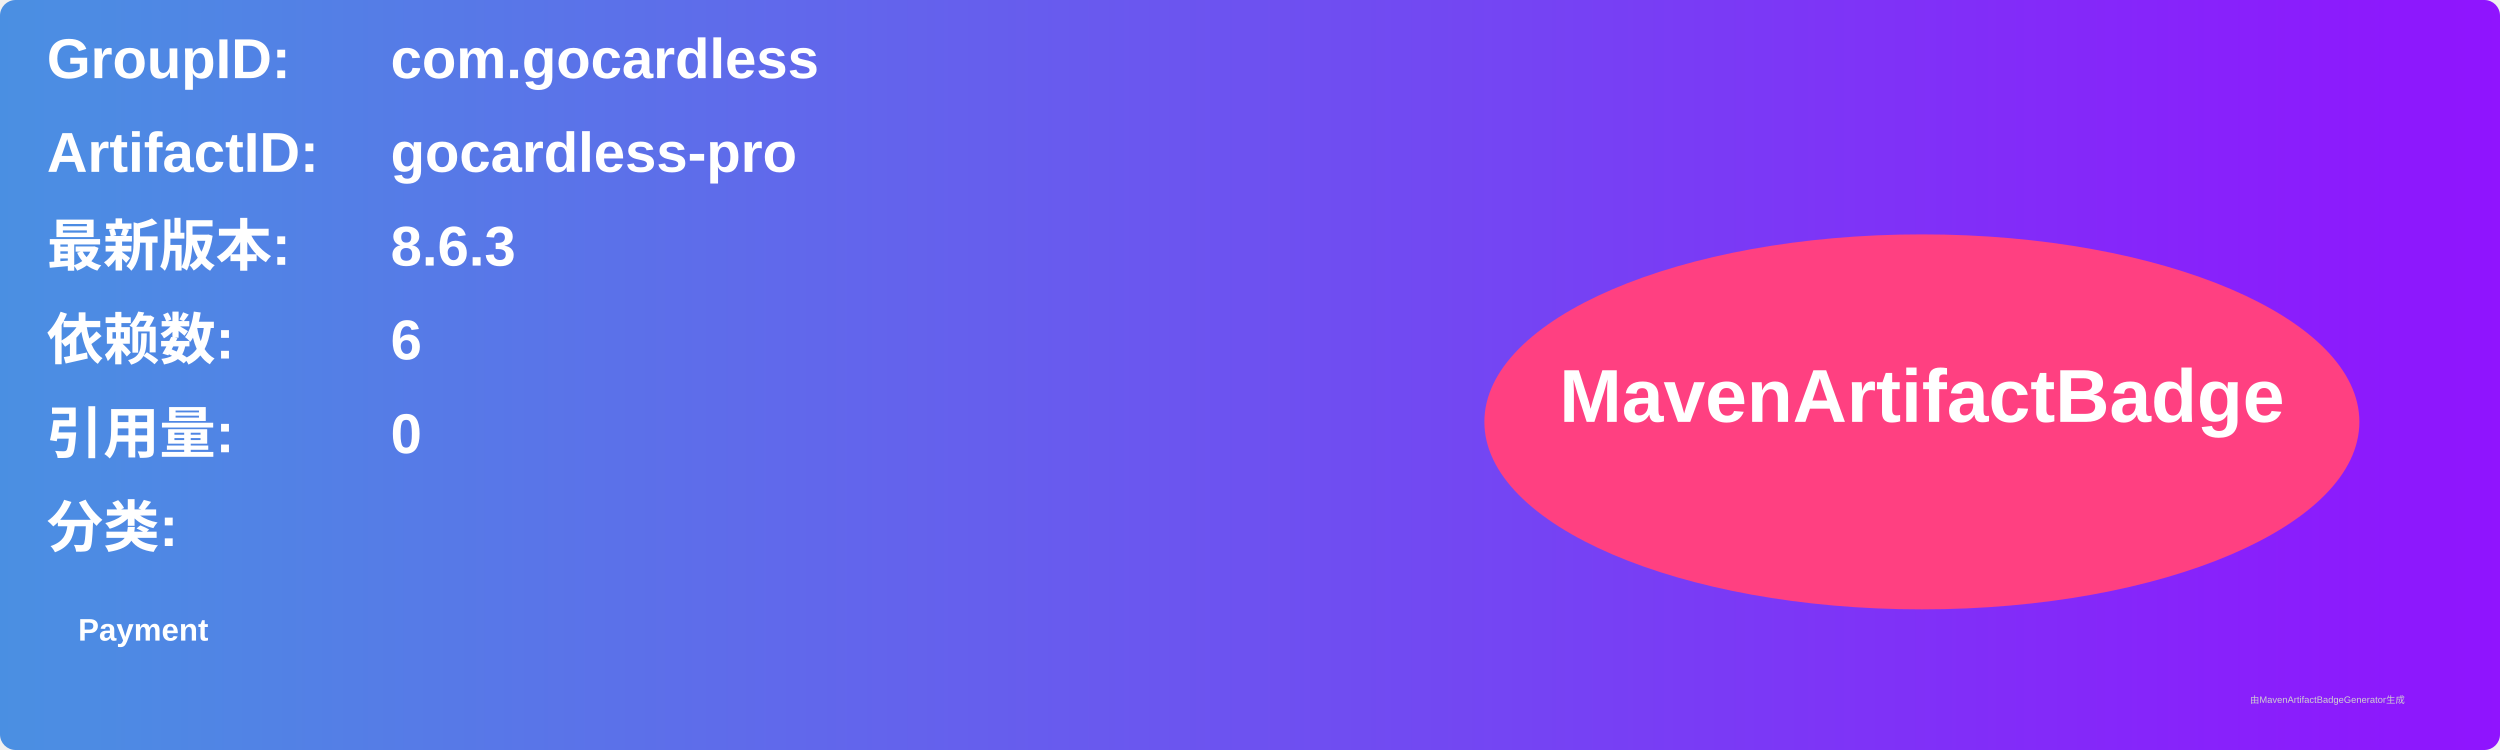
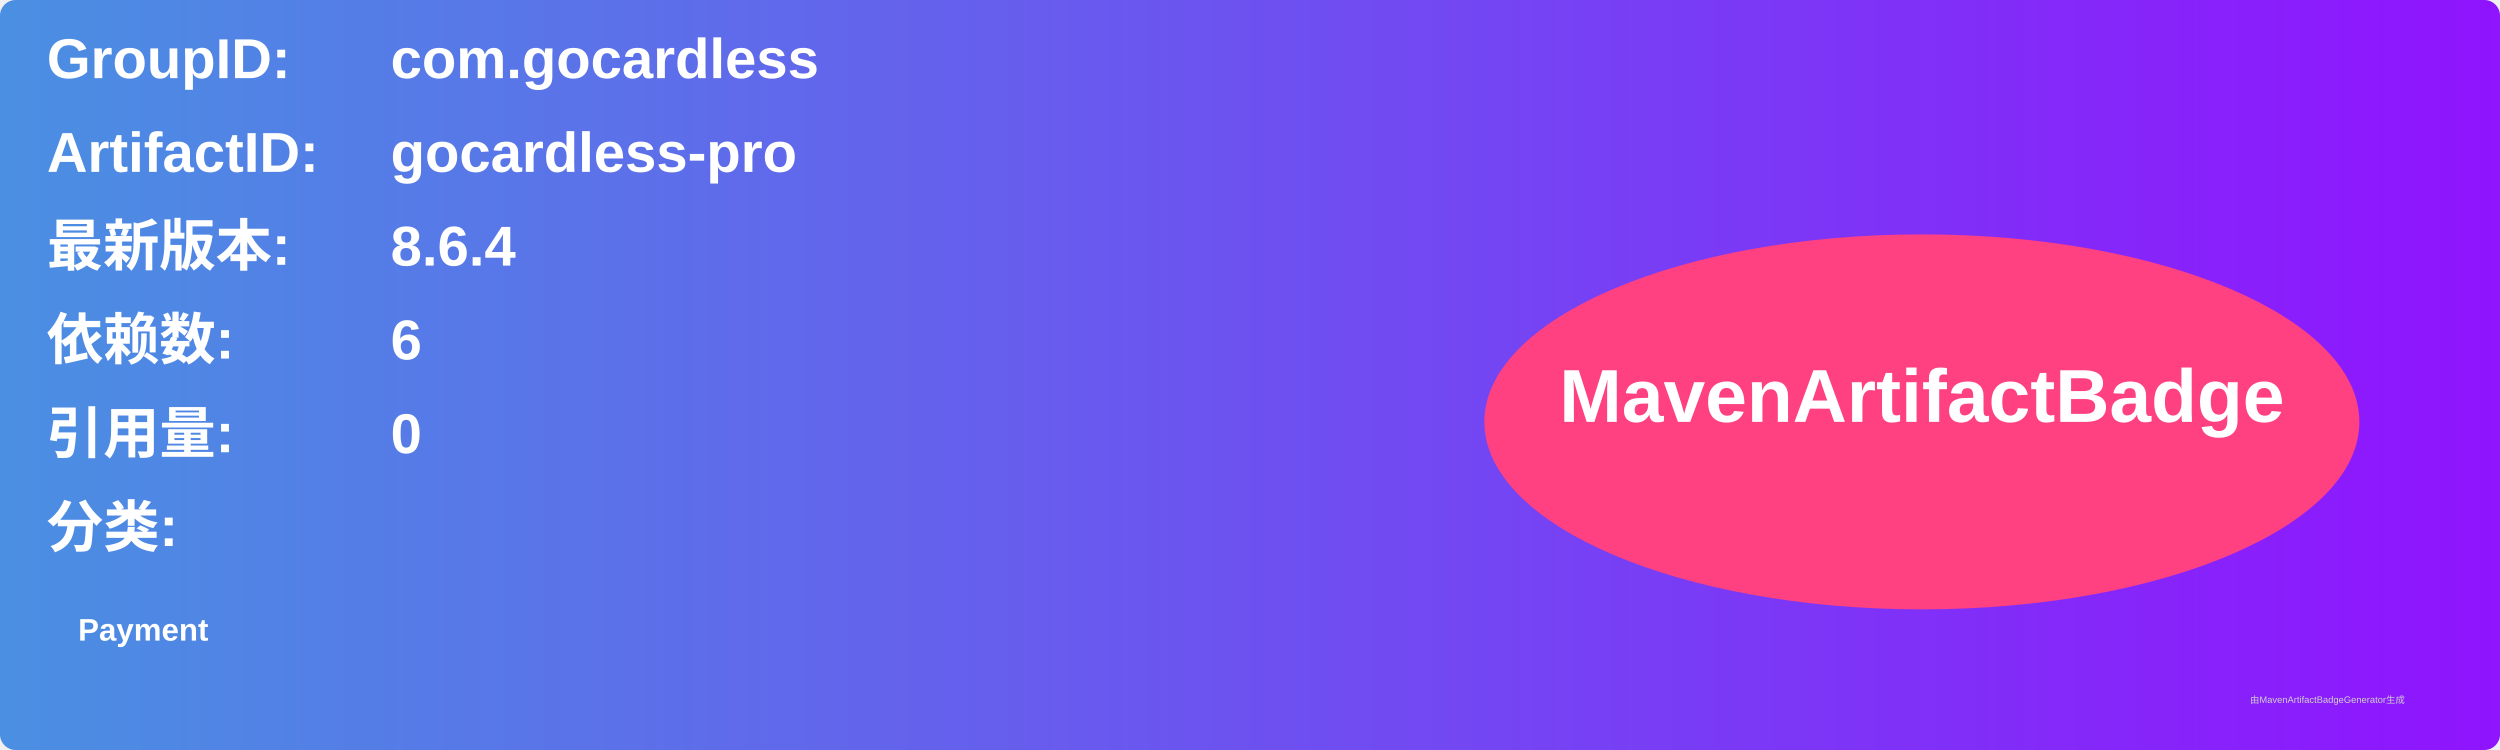
<svg xmlns="http://www.w3.org/2000/svg" width="800" height="240" viewBox="0 0 800 240">
  <linearGradient id="grad" x1="0%" y1="0%" x2="100%" y2="0%">
    <stop offset="0%" stop-color="#4a90e2" />
    <stop offset="100%" stop-color="#9013fe" />
  </linearGradient>
  <rect width="100%" height="100%" rx="5" ry="5" fill="url(#grad)" />
  <g transform="translate(15, 15)">
    <text x="0" y="10" font-family="Arial" font-size="18" fill="white" font-weight="bold" width="260">GroupID:</text>
    <text x="110" y="10" font-family="Arial" font-size="18" fill="white" font-weight="bold" width="460">com.gocardless</text>
    <text x="0" y="40" font-family="Arial" font-size="18" fill="white" font-weight="bold" width="260">ArtifactID:</text>
    <text x="110" y="40" font-family="Arial" font-size="18" fill="white" font-weight="bold" width="460">gocardless-pro</text>
    <text x="0" y="70" font-family="Arial" font-size="18" fill="white" font-weight="bold">最新版本:</text>
    <text x="110" y="70" font-family="Arial" font-size="18" fill="white" font-weight="bold">
-       <tspan font-weight="bold">8.6.3</tspan>
+       <tspan font-weight="bold">8.6.4</tspan>
    </text>
    <text x="0" y="100" font-family="Arial" font-size="18" fill="white" font-weight="bold">依赖数: </text>
    <text x="110" y="100" font-family="Arial" font-size="18" fill="white">
      <tspan font-weight="bold">6</tspan>
    </text>
    <text x="0" y="130" font-family="Arial" font-size="18" fill="white" font-weight="bold">引用量: </text>
    <text x="110" y="130" font-family="Arial" font-size="18" fill="white">
      <tspan font-weight="bold">0</tspan>
    </text>
    <text x="0" y="160" font-family="Arial" font-size="18" fill="white" font-weight="bold">分类:</text>
    <text x="10" y="190" font-family="Arial" font-size="10" fill="white">
      <tspan font-weight="bold">Payment</tspan>
    </text>
    <ellipse cx="600" cy="120" rx="140" ry="60" fill="#ff4081" />
    <text x="600" y="120" text-anchor="middle" font-family="Arial" font-size="24" fill="white" font-weight="bold">MavenArtifactBadge</text>
  </g>
  <text x="720" y="225" font-family="Arial" font-size="3" fill="#d0d0d0">由MavenArtifactBadgeGenerator生成</text>
</svg>
